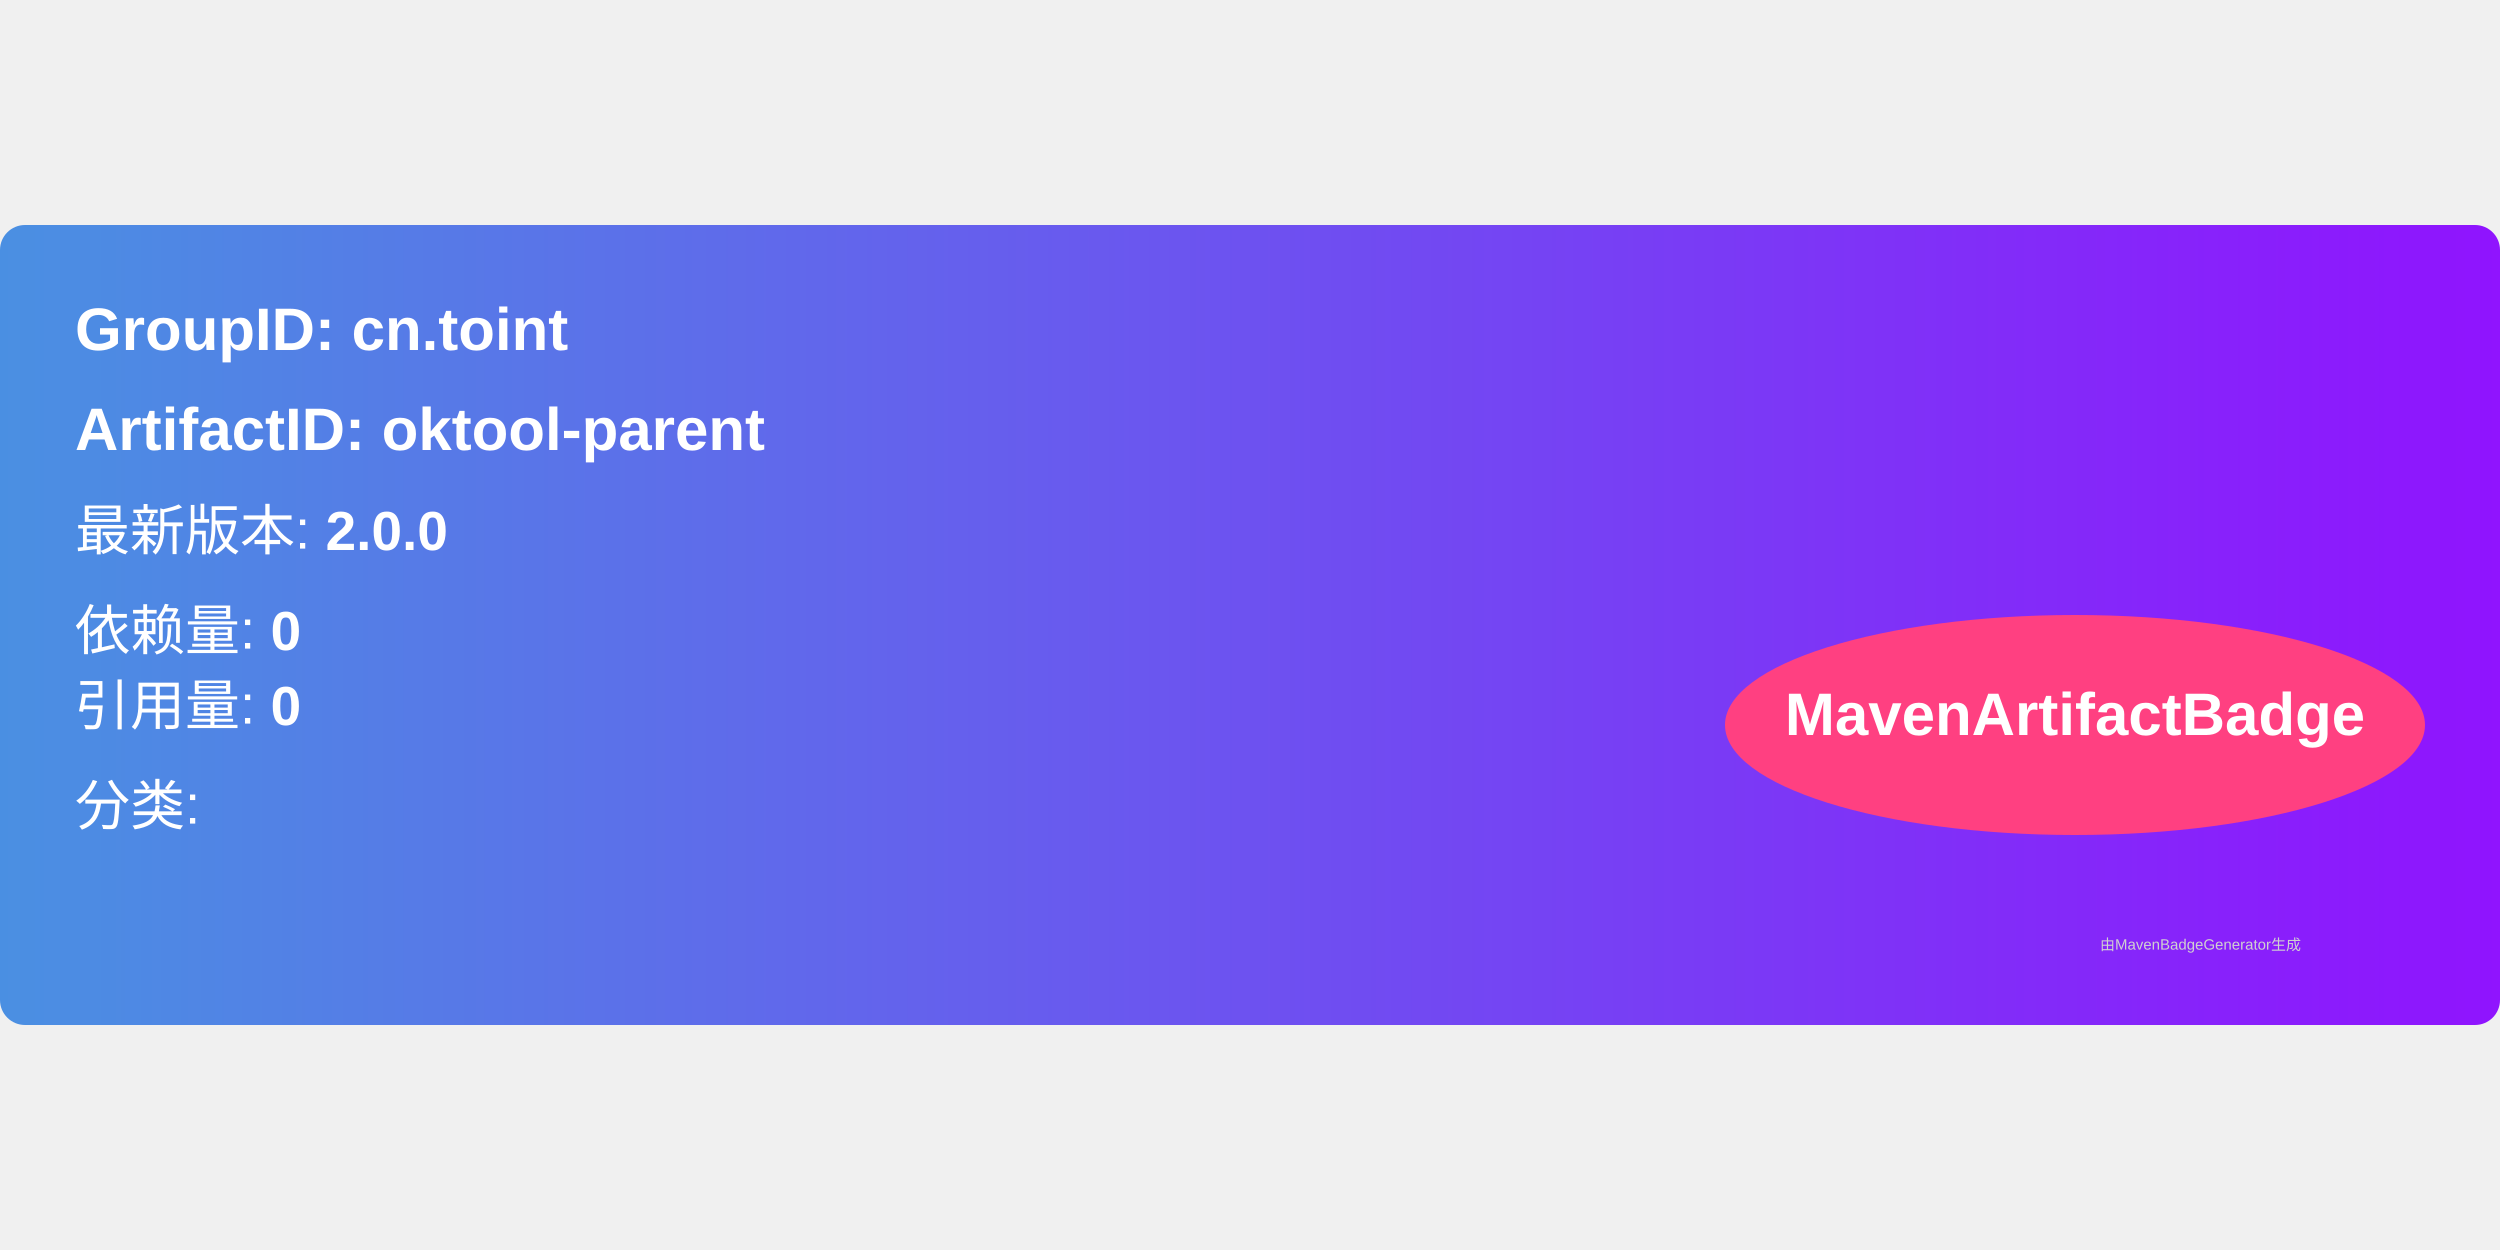
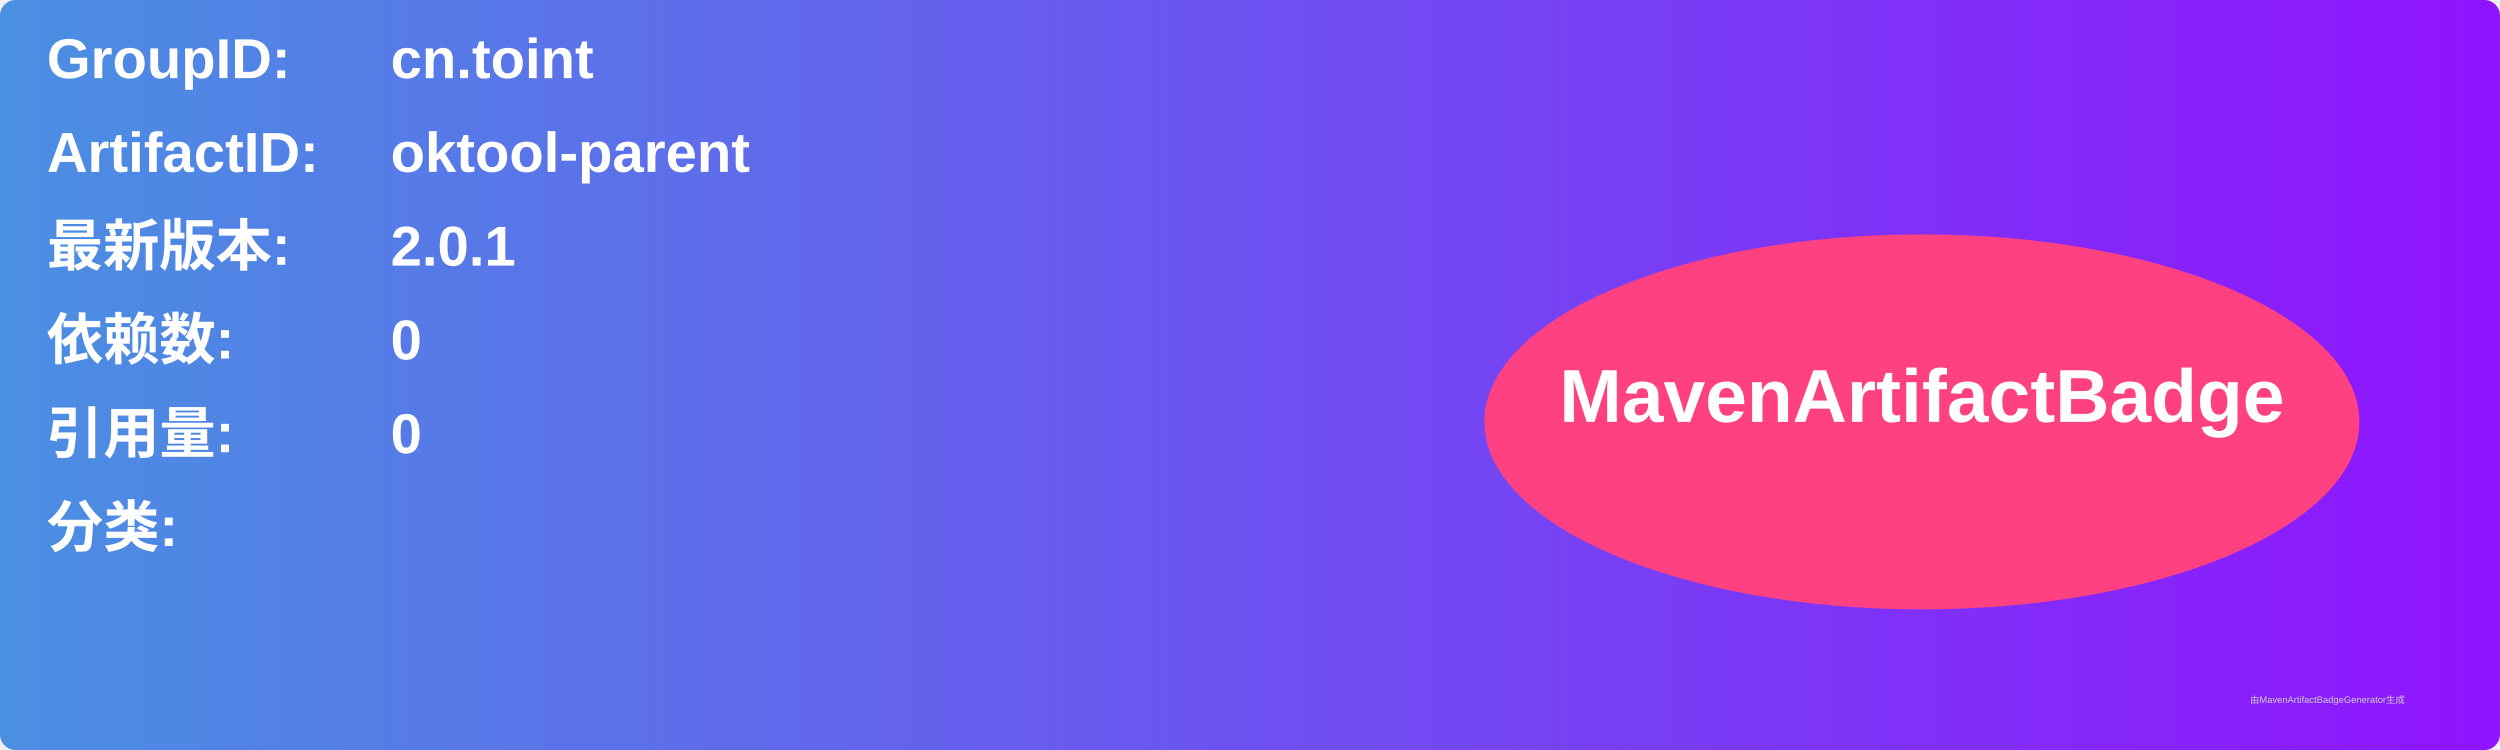
- <svg xmlns="http://www.w3.org/2000/svg" width="300" height="150" viewBox="0 0 500 160">
+ <svg xmlns="http://www.w3.org/2000/svg" width="800" height="240" viewBox="0 0 800 240">
  <linearGradient id="grad" x1="0%" y1="0%" x2="100%" y2="0%">
    <stop offset="0%" stop-color="#4a90e2" />
    <stop offset="100%" stop-color="#9013fe" />
  </linearGradient>
  <rect width="100%" height="100%" rx="5" ry="5" fill="url(#grad)" />
  <g transform="translate(15, 15)">
-     <text x="0" y="10" font-family="Arial" font-size="12" fill="white" font-weight="bold" width="260">
-       GroupID:   cn.toint
+     <text x="0" y="10" font-family="Arial" font-size="18" fill="white" font-weight="bold" width="260">GroupID:</text>
+     <text x="110" y="10" font-family="Arial" font-size="18" fill="white" font-weight="bold" width="460">cn.toint</text>
+     <text x="0" y="40" font-family="Arial" font-size="18" fill="white" font-weight="bold" width="260">ArtifactID:</text>
+     <text x="110" y="40" font-family="Arial" font-size="18" fill="white" font-weight="bold" width="460">oktool-parent</text>
+     <text x="0" y="70" font-family="Arial" font-size="18" fill="white" font-weight="bold">最新版本:</text>
+     <text x="110" y="70" font-family="Arial" font-size="18" fill="white" font-weight="bold">
+       <tspan font-weight="bold">2.0.1</tspan>
    </text>
-     <text x="0" y="30" font-family="Arial" font-size="12" fill="white" font-weight="bold" width="260">
-       ArtifactID: oktool-parent
+     <text x="0" y="100" font-family="Arial" font-size="18" fill="white" font-weight="bold">依赖数: </text>
+     <text x="110" y="100" font-family="Arial" font-size="18" fill="white">
+       <tspan font-weight="bold">0</tspan>
    </text>
-     <text x="0" y="50" font-family="Arial" font-size="11" fill="white">
-       最新版本: <tspan font-weight="bold">2.0.0</tspan>
+     <text x="0" y="130" font-family="Arial" font-size="18" fill="white" font-weight="bold">引用量: </text>
+     <text x="110" y="130" font-family="Arial" font-size="18" fill="white">
+       <tspan font-weight="bold">0</tspan>
    </text>
-     <text x="0" y="70" font-family="Arial" font-size="11" fill="white">
-       依赖量: <tspan font-weight="bold">0</tspan>
+     <text x="0" y="160" font-family="Arial" font-size="18" fill="white" font-weight="bold">分类:</text>
+     <text x="10" y="190" font-family="Arial" font-size="10" fill="white">
+       <tspan font-weight="bold" />
    </text>
-     <text x="0" y="85" font-family="Arial" font-size="11" fill="white">
-       引用量: <tspan font-weight="bold">0</tspan>
-     </text>
-     <text x="0" y="105" font-family="Arial" font-size="11" fill="white">
-       分类: <tspan font-weight="bold" />
-     </text>
-     <ellipse cx="400" cy="85" rx="70" ry="22" fill="#ff4081" />
-     <text x="400" y="87" text-anchor="middle" font-family="Arial" font-size="12" fill="white" font-weight="bold">MavenArtifactBadge</text>
+     <ellipse cx="600" cy="120" rx="140" ry="60" fill="#ff4081" />
+     <text x="600" y="120" text-anchor="middle" font-family="Arial" font-size="24" fill="white" font-weight="bold">MavenArtifactBadge</text>
  </g>
-   <text x="420" y="145" font-family="Arial" font-size="3" fill="#d0d0d0">
-     由MavenBadgeGenerator生成
-   </text>
+   <text x="720" y="225" font-family="Arial" font-size="3" fill="#d0d0d0">由MavenArtifactBadgeGenerator生成</text>
</svg>
